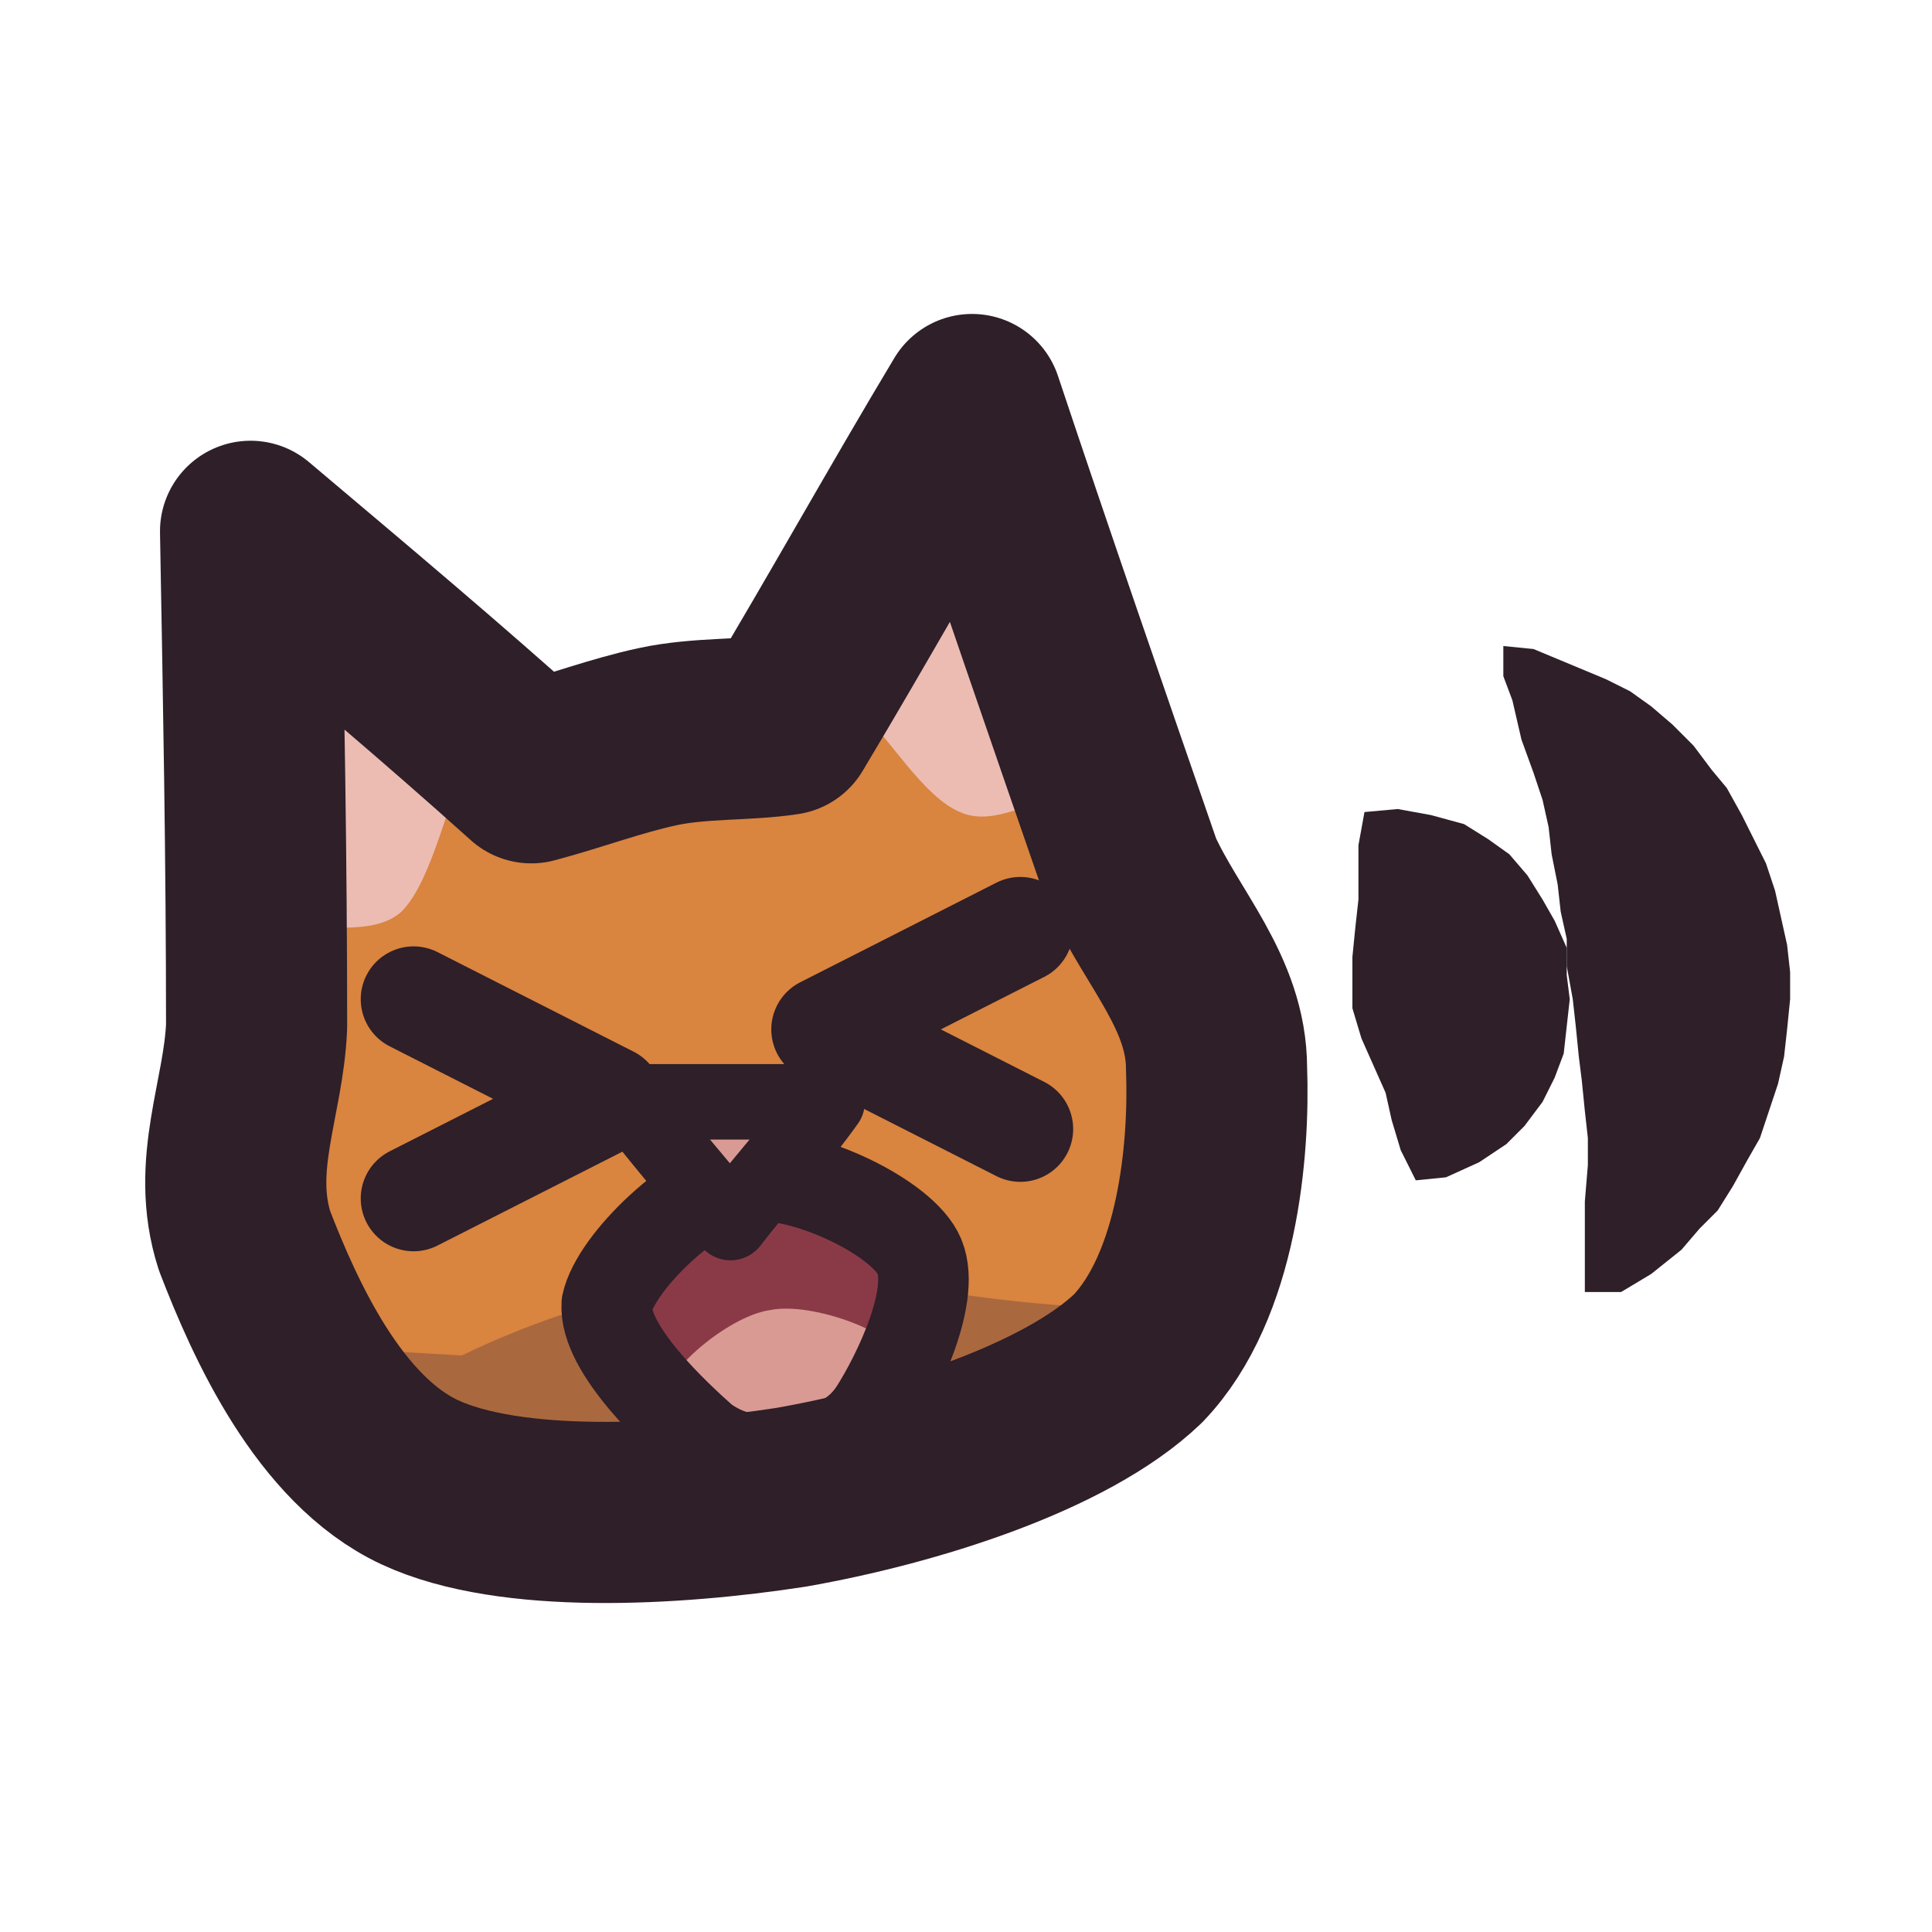
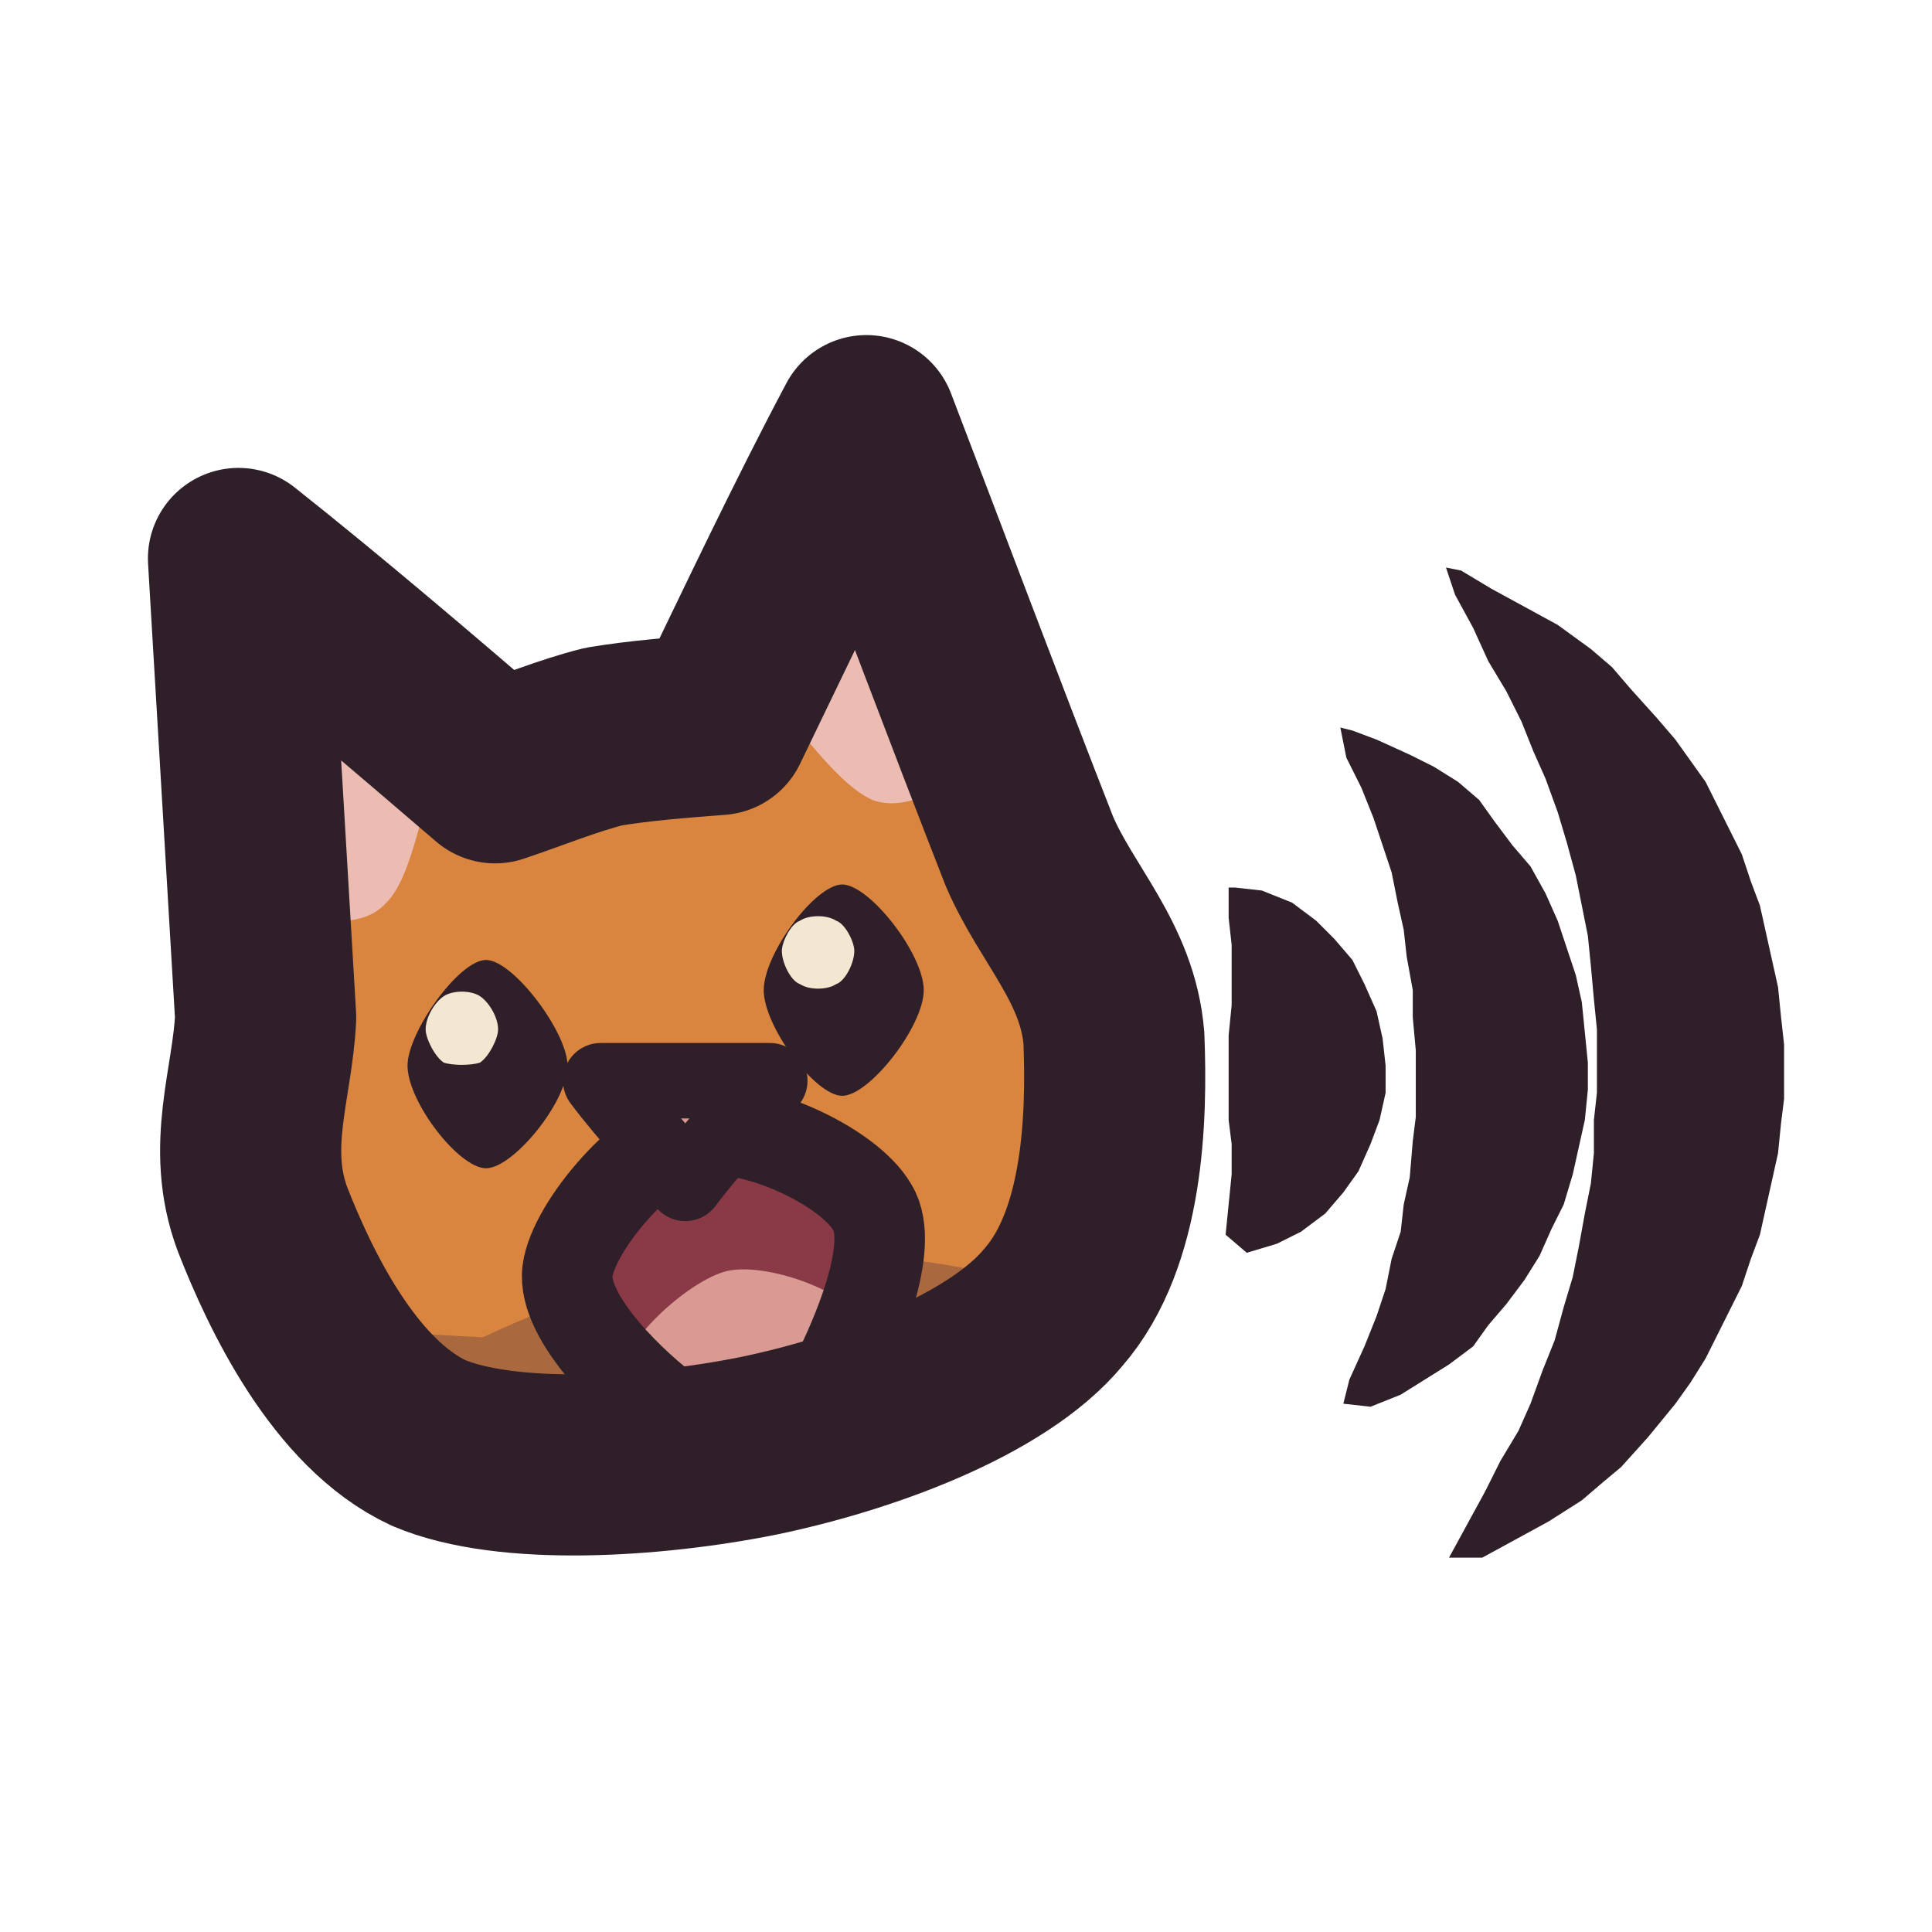
<svg xmlns="http://www.w3.org/2000/svg" viewBox="0 0 64 64" width="64" height="64">
  <defs>
    <clipPath id="icon-meow-clip1">
-       <path d="M8.1 41.1C7.3 38.6 8.4 36.4 8.5 34C8.5 28.5 8.4 23.1 8.3 17.6C11.5 20.3 14.6 22.9 17.6 25.6C19.1 25.2 20.4 24.7 21.8 24.4C23.2 24.1 24.7 24.2 26 24C28.1 20.5 30.1 16.9 32.2 13.4C33.9 18.5 35.7 23.7 37.5 28.9C38.5 31.1 40.3 32.9 40.3 35.4C40.4 38.1 40 42.6 37.7 45C35.3 47.3 30.2 48.9 26.2 49.6C22.3 50.2 16.9 50.5 13.9 49.1C10.9 47.7 9.1 43.7 8.1 41.1Z" />
+       <path d="M8.7 40.4C7.8 38 8.7 35.9 8.8 33.7C8.5 28.6 8.2 23.6 7.9 18.5C10.8 20.8 13.6 23.2 16.4 25.6C17.6 25.2 18.8 24.7 20 24.4C21.2 24.2 22.5 24.1 23.8 24C25.4 20.7 27 17.3 28.7 14.1C30.5 18.8 32.3 23.6 34.1 28.2C35 30.3 36.7 31.9 36.9 34.4C37 37 36.9 41 34.9 43.3C33 45.6 28.5 47.2 25.1 47.9C21.6 48.6 16.8 48.9 14.2 47.8C11.4 46.5 9.6 42.7 8.7 40.4Z" />
    </clipPath>
    <clipPath id="icon-meow-clip2">
-       <path d="M24.8 39C26.4 38.7 29.7 40.2 30.4 41.5C31.1 42.8 29.7 45.6 29 46.7C28.3 47.8 27.3 48 26.3 48.2C25.4 48.4 24.4 48.5 23.3 47.7C22.4 46.9 20 44.7 20.1 43.2C20.4 41.8 23 39.3 24.8 39Z" />
+       <path d="M23.1 37.5C24.8 37.1 28.1 38.6 28.9 40C29.7 41.3 28.3 44.4 27.7 45.6C27.1 46.9 26.2 47.1 25.2 47.3C24.3 47.5 23.3 47.7 22.2 46.8C21.1 46 18.6 43.7 18.8 42.1C19 40.6 21.4 37.8 23.1 37.5Z" />
    </clipPath>
  </defs>
  <g id="p-head">
-     <path d="M8.1 41.1C7.3 38.6 8.4 36.4 8.5 34C8.5 28.5 8.4 23.1 8.3 17.6C11.5 20.3 14.6 22.9 17.6 25.6C19.1 25.2 20.4 24.7 21.8 24.4C23.2 24.1 24.7 24.2 26 24C28.1 20.5 30.1 16.9 32.2 13.4C33.9 18.5 35.7 23.7 37.5 28.9C38.5 31.1 40.3 32.9 40.3 35.4C40.4 38.1 40 42.6 37.7 45C35.3 47.3 30.2 48.9 26.2 49.6C22.3 50.2 16.9 50.5 13.9 49.1C10.9 47.7 9.1 43.7 8.1 41.1Z" fill="#d9843f" />
-     <path d="M9.7 30.8C9.7 27.6 9.7 24.3 9.7 21C11.6 22.6 13.4 24 15.3 25.6C14.7 27.1 14.2 29.3 13.3 30.2C12.4 31 10.9 30.6 9.7 30.8Z" fill="#ecbcb2" />
-     <path d="M35.4 26.3C34.3 23.2 33.1 20.2 32.1 17.1C30.8 19.1 29.6 21.2 28.3 23.3C29.5 24.5 30.6 26.4 31.8 26.9C32.9 27.4 34.2 26.5 35.4 26.3Z" fill="#ecbcb2" />
-     <path d="M0 43.5Q7.7 44.5 15.3 44.9Q23 41.2 30.7 42.7Q38.4 44 46.1 42.8Q53.8 45.5 61.5 45L61.5 62.7L0 62.7Z" fill="#3f2541" fill-opacity="0.3" clip-path="url(#icon-meow-clip1)" />
-     <path d="M13.7 33.1L20.2 36.4L13.7 39.7" fill="none" stroke="#2e1f29" stroke-width="3.5" stroke-linecap="round" stroke-linejoin="round" />
-     <path d="M33.8 30.8L27.3 34.1L33.8 37.4" fill="none" stroke="#2e1f29" stroke-width="3.5" stroke-linecap="round" stroke-linejoin="round" />
-     <path d="M24.8 39C26.4 38.7 29.7 40.2 30.4 41.5C31.1 42.8 29.7 45.6 29 46.7C28.3 47.8 27.3 48 26.3 48.2C25.4 48.4 24.4 48.5 23.3 47.7C22.4 46.9 20 44.7 20.1 43.2C20.4 41.8 23 39.3 24.8 39Z" fill="#8a3a46" />
-     <path d="M21.9 46.7C21.7 45.6 24.1 43.6 25.5 43.4C26.9 43.1 29.9 44.2 30 45.2C30.2 46.3 27.9 49.6 26.6 49.8C25.2 50.1 22.1 47.7 21.9 46.7Z" fill="#d99a93" clip-path="url(#icon-meow-clip2)" />
-     <path d="M24.8 39C26.4 38.7 29.7 40.2 30.4 41.5C31.1 42.8 29.7 45.6 29 46.7C28.3 47.8 27.3 48 26.3 48.2C25.4 48.4 24.4 48.5 23.3 47.7C22.4 46.9 20 44.7 20.1 43.2C20.4 41.8 23 39.3 24.8 39Z" fill="none" stroke="#2e1f29" stroke-width="3" stroke-linecap="round" stroke-linejoin="round" />
-     <path d="M20.9 36.5C23.1 36.5 25.2 36.5 27.4 36.5C26.4 37.9 25.2 39.2 24.2 40.5C23.1 39.2 22 37.9 20.9 36.5Z" fill="#d99a93" />
-     <path d="M20.9 36.5C23.1 36.5 25.2 36.5 27.4 36.5C26.4 37.9 25.2 39.2 24.2 40.5C23.1 39.2 22 37.9 20.9 36.5Z" fill="none" stroke="#2e1f29" stroke-width="2.5" stroke-linecap="round" stroke-linejoin="round" />
-     <path d="M8.1 41.1C7.3 38.6 8.4 36.4 8.5 34C8.5 28.5 8.4 23.1 8.3 17.6C11.5 20.3 14.6 22.9 17.6 25.6C19.1 25.2 20.4 24.7 21.8 24.4C23.2 24.1 24.7 24.2 26 24C28.1 20.5 30.1 16.9 32.2 13.4C33.9 18.5 35.7 23.7 37.5 28.9C38.5 31.1 40.3 32.9 40.3 35.4C40.4 38.1 40 42.6 37.7 45C35.3 47.3 30.2 48.9 26.2 49.6C22.3 50.2 16.9 50.5 13.9 49.1C10.9 47.7 9.1 43.7 8.1 41.1Z" fill="none" stroke="#2e1f29" stroke-width="6" stroke-linecap="round" stroke-linejoin="round" />
+     <path d="M8.7 40.4C7.8 38 8.7 35.9 8.8 33.7C8.5 28.6 8.2 23.6 7.9 18.5C10.8 20.8 13.6 23.2 16.4 25.6C17.6 25.2 18.8 24.7 20 24.4C21.2 24.2 22.5 24.1 23.8 24C25.4 20.7 27 17.3 28.7 14.1C30.5 18.8 32.3 23.6 34.1 28.2C35 30.3 36.7 31.9 36.9 34.4C37 37 36.9 41 34.9 43.3C33 45.6 28.5 47.2 25.1 47.9C21.6 48.6 16.8 48.9 14.2 47.8C11.4 46.5 9.6 42.7 8.7 40.4Z" fill="#d9843f" />
+     <path d="M9.6 30.7C9.5 27.6 9.4 24.7 9.2 21.6C11 23 12.7 24.3 14.4 25.6C13.9 27.1 13.6 29.1 12.8 29.9C12 30.8 10.7 30.4 9.6 30.7Z" fill="#ecbcb2" />
+     <path d="M32.1 25.9C31 23.1 29.9 20.3 28.7 17.4C27.7 19.4 26.7 21.3 25.7 23.3C26.7 24.4 27.8 26 28.9 26.5C30 26.9 31 26.1 32.1 25.9Z" fill="#ecbcb2" />
+     <path d="M0.2 42.9Q8.1 43.9 16 44.3Q24 40.5 31.9 42Q39.8 43.4 47.8 42.1Q55.7 45 63.6 44.4L63.6 63.7L0.2 63.7Z" fill="#3f2541" fill-opacity="0.3" clip-path="url(#icon-meow-clip1)" />
+     <path d="M16.1 31.8C17 31.8 18.8 34.2 18.8 35.3C18.8 36.5 17 38.7 16.1 38.7C15.2 38.7 13.5 36.5 13.5 35.3C13.5 34.2 15.2 31.8 16.1 31.8Z" fill="#2e1f29" />
+     <path d="M16.5 34.1C16.5 34.4 16.2 35 15.9 35.2C15.6 35.3 15 35.3 14.7 35.2C14.4 35 14.1 34.4 14.1 34.1C14.1 33.7 14.4 33.2 14.7 33C15 32.8 15.6 32.8 15.9 33C16.2 33.2 16.5 33.7 16.5 34.1Z" fill="#f2e7d0" />
+     <path d="M27.9 29.3C28.8 29.3 30.6 31.6 30.6 32.8C30.6 34 28.8 36.3 27.9 36.3C27 36.3 25.3 34 25.3 32.8C25.3 31.6 27 29.3 27.9 29.3Z" fill="#2e1f29" />
+     <path d="M28.3 31.5C28.3 31.9 28 32.5 27.7 32.6C27.4 32.8 26.8 32.8 26.5 32.6C26.2 32.5 25.9 31.9 25.9 31.5C25.9 31.2 26.2 30.6 26.5 30.5C26.8 30.3 27.4 30.3 27.7 30.5C28 30.6 28.3 31.2 28.3 31.5Z" fill="#f2e7d0" />
+     <path d="M23.1 37.5C24.8 37.1 28.1 38.6 28.9 40C29.7 41.3 28.3 44.4 27.7 45.6C27.1 46.9 26.2 47.1 25.2 47.3C24.3 47.5 23.3 47.7 22.2 46.8C21.1 46 18.6 43.7 18.8 42.1C19 40.6 21.4 37.8 23.1 37.5Z" fill="#8a3a46" />
+     <path d="M20.6 45.7C20.4 44.6 22.8 42.4 24.1 42.1C25.5 41.8 28.4 42.9 28.7 44C28.9 45.1 26.8 48.6 25.6 48.9C24.2 49.2 20.9 46.9 20.6 45.7Z" fill="#d99a93" clip-path="url(#icon-meow-clip2)" />
+     <path d="M23.1 37.5C24.8 37.1 28.1 38.6 28.9 40C29.7 41.3 28.3 44.4 27.7 45.6C27.1 46.9 26.2 47.1 25.2 47.3C24.3 47.5 23.3 47.7 22.2 46.8C21.1 46 18.6 43.7 18.8 42.1C19 40.6 21.4 37.8 23.1 37.5Z" fill="none" stroke="#2e1f29" stroke-width="3" stroke-linecap="round" stroke-linejoin="round" />
+     <path d="M19.9 35.8C21.8 35.8 23.6 35.8 25.5 35.8C24.6 37 23.6 38 22.7 39.2C21.8 38 20.8 37 19.9 35.8Z" fill="#d99a93" />
+     <path d="M19.9 35.8C21.8 35.8 23.6 35.8 25.5 35.8C24.6 37 23.6 38 22.7 39.2C21.8 38 20.8 37 19.9 35.8Z" fill="none" stroke="#2e1f29" stroke-width="2.5" stroke-linecap="round" stroke-linejoin="round" />
+     <path d="M8.7 40.4C7.8 38 8.7 35.9 8.8 33.7C8.5 28.6 8.2 23.6 7.9 18.5C10.8 20.8 13.6 23.2 16.4 25.6C17.6 25.2 18.8 24.7 20 24.4C21.2 24.2 22.5 24.1 23.8 24C25.4 20.7 27 17.3 28.7 14.1C30.5 18.8 32.3 23.6 34.1 28.2C35 30.3 36.7 31.9 36.9 34.4C37 37 36.9 41 34.9 43.3C33 45.6 28.5 47.2 25.1 47.9C21.6 48.6 16.8 48.9 14.2 47.8C11.4 46.5 9.6 42.7 8.7 40.4Z" fill="none" stroke="#2e1f29" stroke-width="6" stroke-linecap="round" stroke-linejoin="round" />
  </g>
  <g id="p-sound">
-     <path d="M45.2 26.9L45 28L45 28.8L45 29.8L44.9 30.7L44.8 31.7L44.8 32.6L44.8 33.4L45.1 34.4L45.5 35.3L45.9 36.2L46.1 37.1L46.4 38.1L46.9 39.1L47.9 39L49 38.5L49.9 37.9L50.5 37.3L51.1 36.5L51.5 35.7L51.8 34.9L51.9 34L52 33.1L51.9 32.3L51.9 31.4L51.5 30.5L51.1 29.8L50.6 29L50 28.3L49.3 27.8L48.5 27.3L47.4 27L46.3 26.8L45.2 26.9Z" fill="#2e1f29" />
-     <path d="M49.8 21.4L49.8 22.4L50.1 23.2L50.4 24.5L50.8 25.6L51.1 26.5L51.3 27.4L51.4 28.3L51.6 29.3L51.7 30.2L51.9 31.1L51.9 32L52.1 33.1L52.2 34L52.3 35L52.4 35.8L52.5 36.8L52.6 37.7L52.6 38.6L52.5 39.8L52.5 41L52.5 41.9L52.5 42.8L53.7 42.8L54.7 42.2L55.7 41.4L56.3 40.7L56.9 40.1L57.4 39.3L57.9 38.4L58.3 37.7L58.6 36.8L58.9 35.9L59.1 35L59.2 34.1L59.3 33.1L59.3 32.2L59.2 31.3L59 30.4L58.8 29.5L58.5 28.6L58.1 27.8L57.7 27L57.2 26.1L56.7 25.5L56.1 24.7L55.4 24L54.7 23.4L54 22.9L53.2 22.5L52 22L50.8 21.5L49.8 21.4Z" fill="#2e1f29" />
+     <path d="M40.7 29.4L40.7 30.4L40.8 31.3L40.8 32.3L40.8 33.3L40.7 34.3L40.7 35.2L40.7 36.2L40.7 37.1L40.8 37.9L40.8 38.9L40.7 39.9L40.6 40.9L41.3 41.5L42.3 41.2L43.1 40.8L43.9 40.2L44.5 39.5L45 38.8L45.4 37.9L45.7 37.1L45.9 36.2L45.9 35.3L45.8 34.4L45.6 33.5L45.2 32.6L44.8 31.8L44.2 31.1L43.6 30.5L42.8 29.9L41.8 29.5L40.9 29.4Z" fill="#2e1f29" />
+     <path d="M44.4 24.1L44.6 25.1L45.1 26.1L45.5 27.1L45.8 28L46.1 28.9L46.3 29.9L46.5 30.8L46.6 31.7L46.8 32.8L46.8 33.7L46.9 34.8L46.9 35.9L46.9 37L46.8 37.8L46.7 39L46.5 39.9L46.4 40.8L46.1 41.7L45.9 42.7L45.6 43.6L45.2 44.6L44.7 45.7L44.5 46.5L45.4 46.6L46.4 46.2L47.2 45.7L48 45.2L48.8 44.6L49.3 43.9L49.9 43.2L50.5 42.4L51 41.6L51.4 40.7L51.8 39.9L52.1 38.9L52.3 38L52.5 37.1L52.6 36.1L52.6 35.2L52.5 34.2L52.4 33.2L52.2 32.3L51.9 31.4L51.6 30.5L51.2 29.6L50.7 28.7L50.1 28L49.5 27.2L49 26.5L48.3 25.9L47.5 25.4L46.7 25L45.6 24.5L44.8 24.2Z" fill="#2e1f29" />
+     <path d="M47.9 18.8L48.2 19.7L48.8 20.8L49.3 21.9L49.9 22.9L50.4 23.9L50.8 24.9L51.2 25.8L51.6 26.9L51.9 27.9L52.2 29L52.4 30L52.6 31L52.7 32L52.8 33.1L52.9 34.1L52.9 35.2L52.9 36.2L52.8 37.1L52.8 38.2L52.7 39.2L52.5 40.2L52.3 41.3L52.1 42.3L51.8 43.3L51.5 44.4L51.1 45.4L50.7 46.5L50.3 47.4L49.7 48.4L49.2 49.4L48.6 50.5L48 51.6L49.1 51.6L50.2 51L51.3 50.4L52.4 49.7L53.1 49.1L53.7 48.6L54.6 47.6L55.5 46.5L56 45.8L56.5 45L56.9 44.2L57.3 43.4L57.7 42.6L58 41.7L58.3 40.9L58.5 40L58.7 39.1L58.9 38.2L59 37.2L59.1 36.4L59.1 35.5L59.1 34.6L59 33.7L58.9 32.7L58.7 31.8L58.5 30.9L58.3 30L58 29.2L57.7 28.3L57.3 27.5L56.9 26.7L56.5 25.9L56 25.2L55.5 24.5L54.9 23.8L54 22.8L53.4 22.1L52.7 21.5L51.6 20.7L50.5 20.1L49.4 19.5L48.4 18.9Z" fill="#2e1f29" />
  </g>
</svg>
